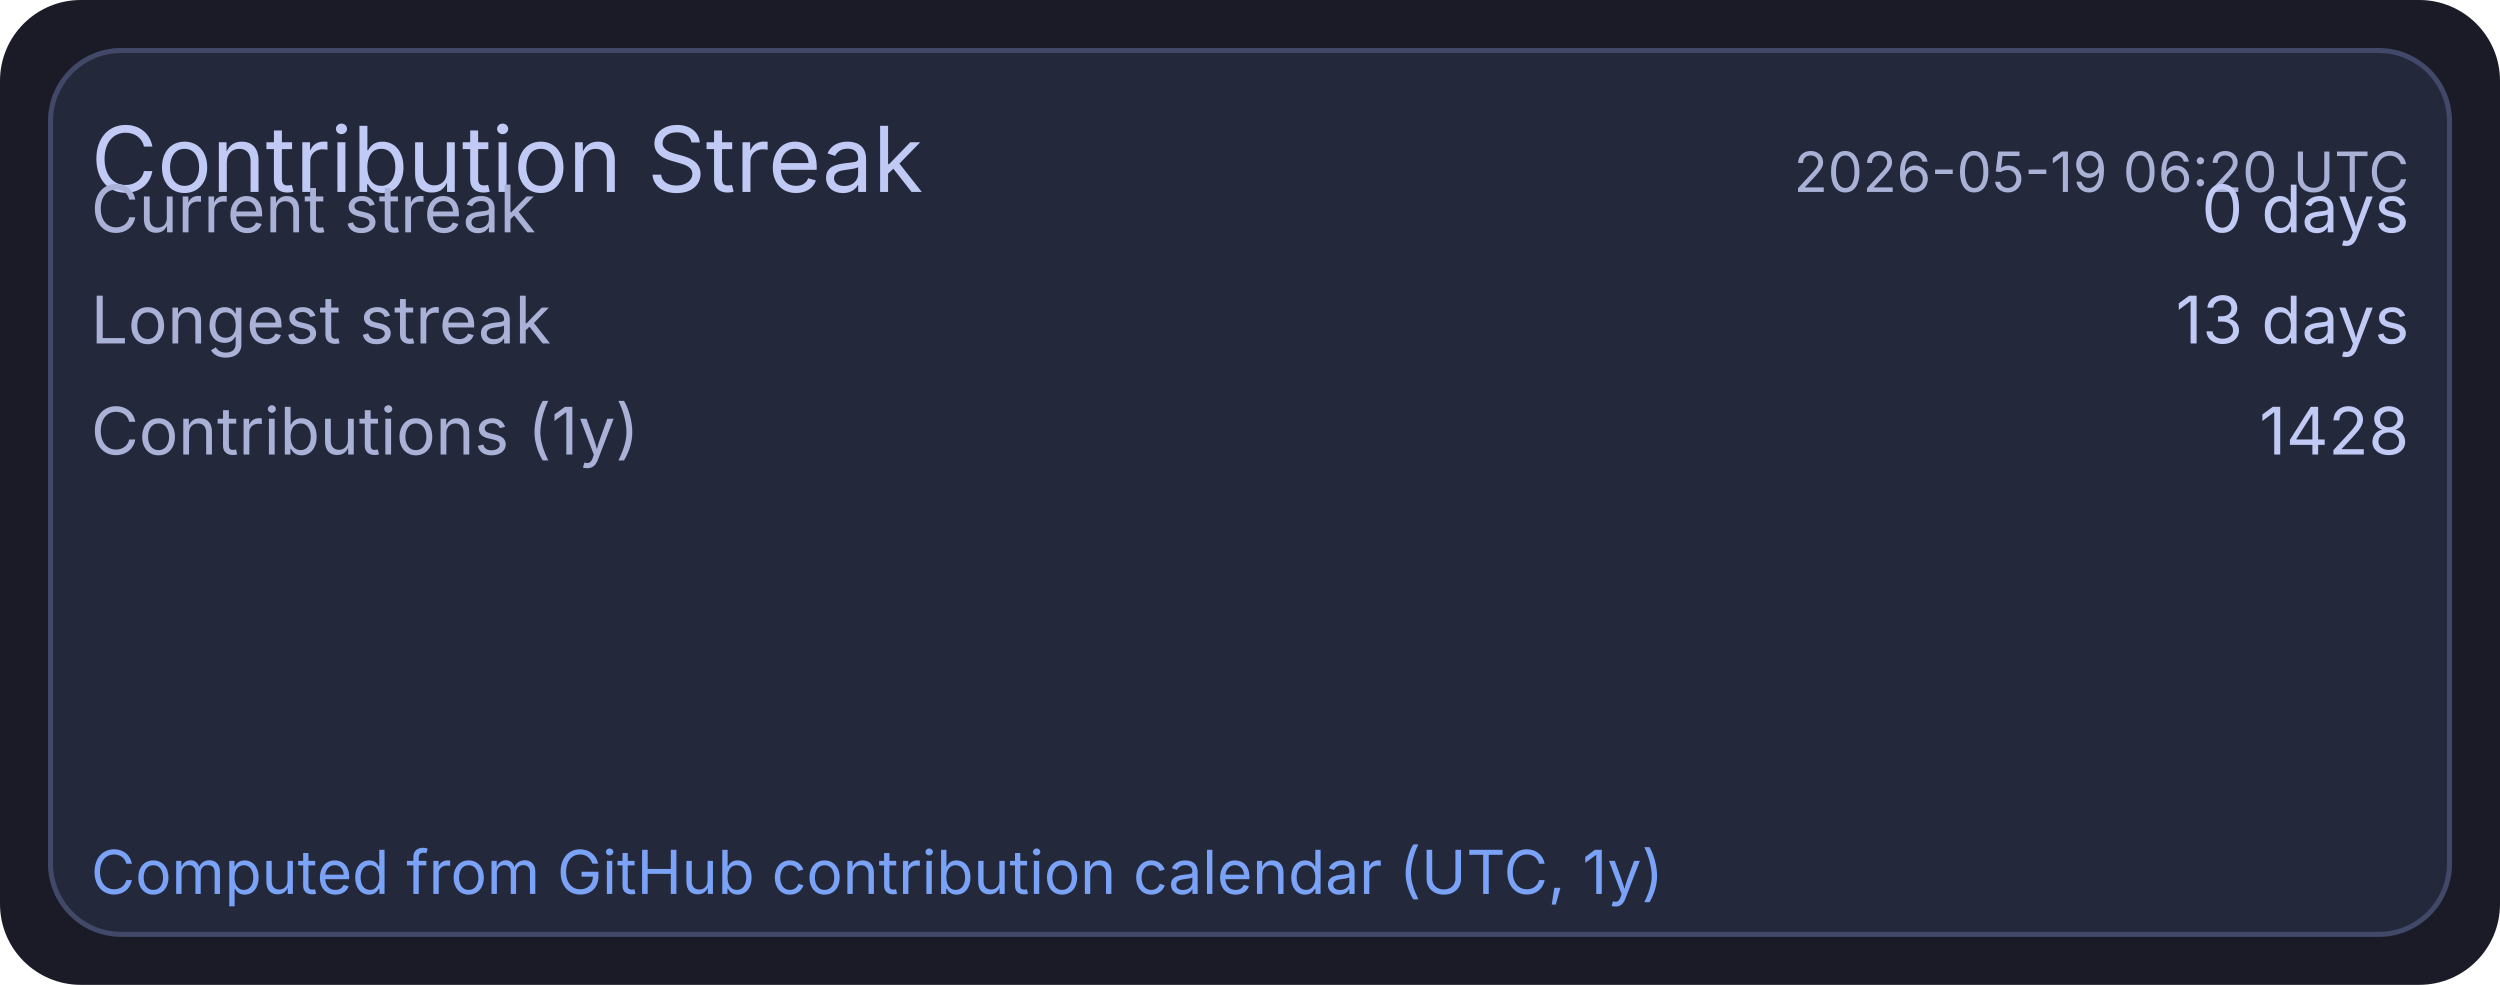
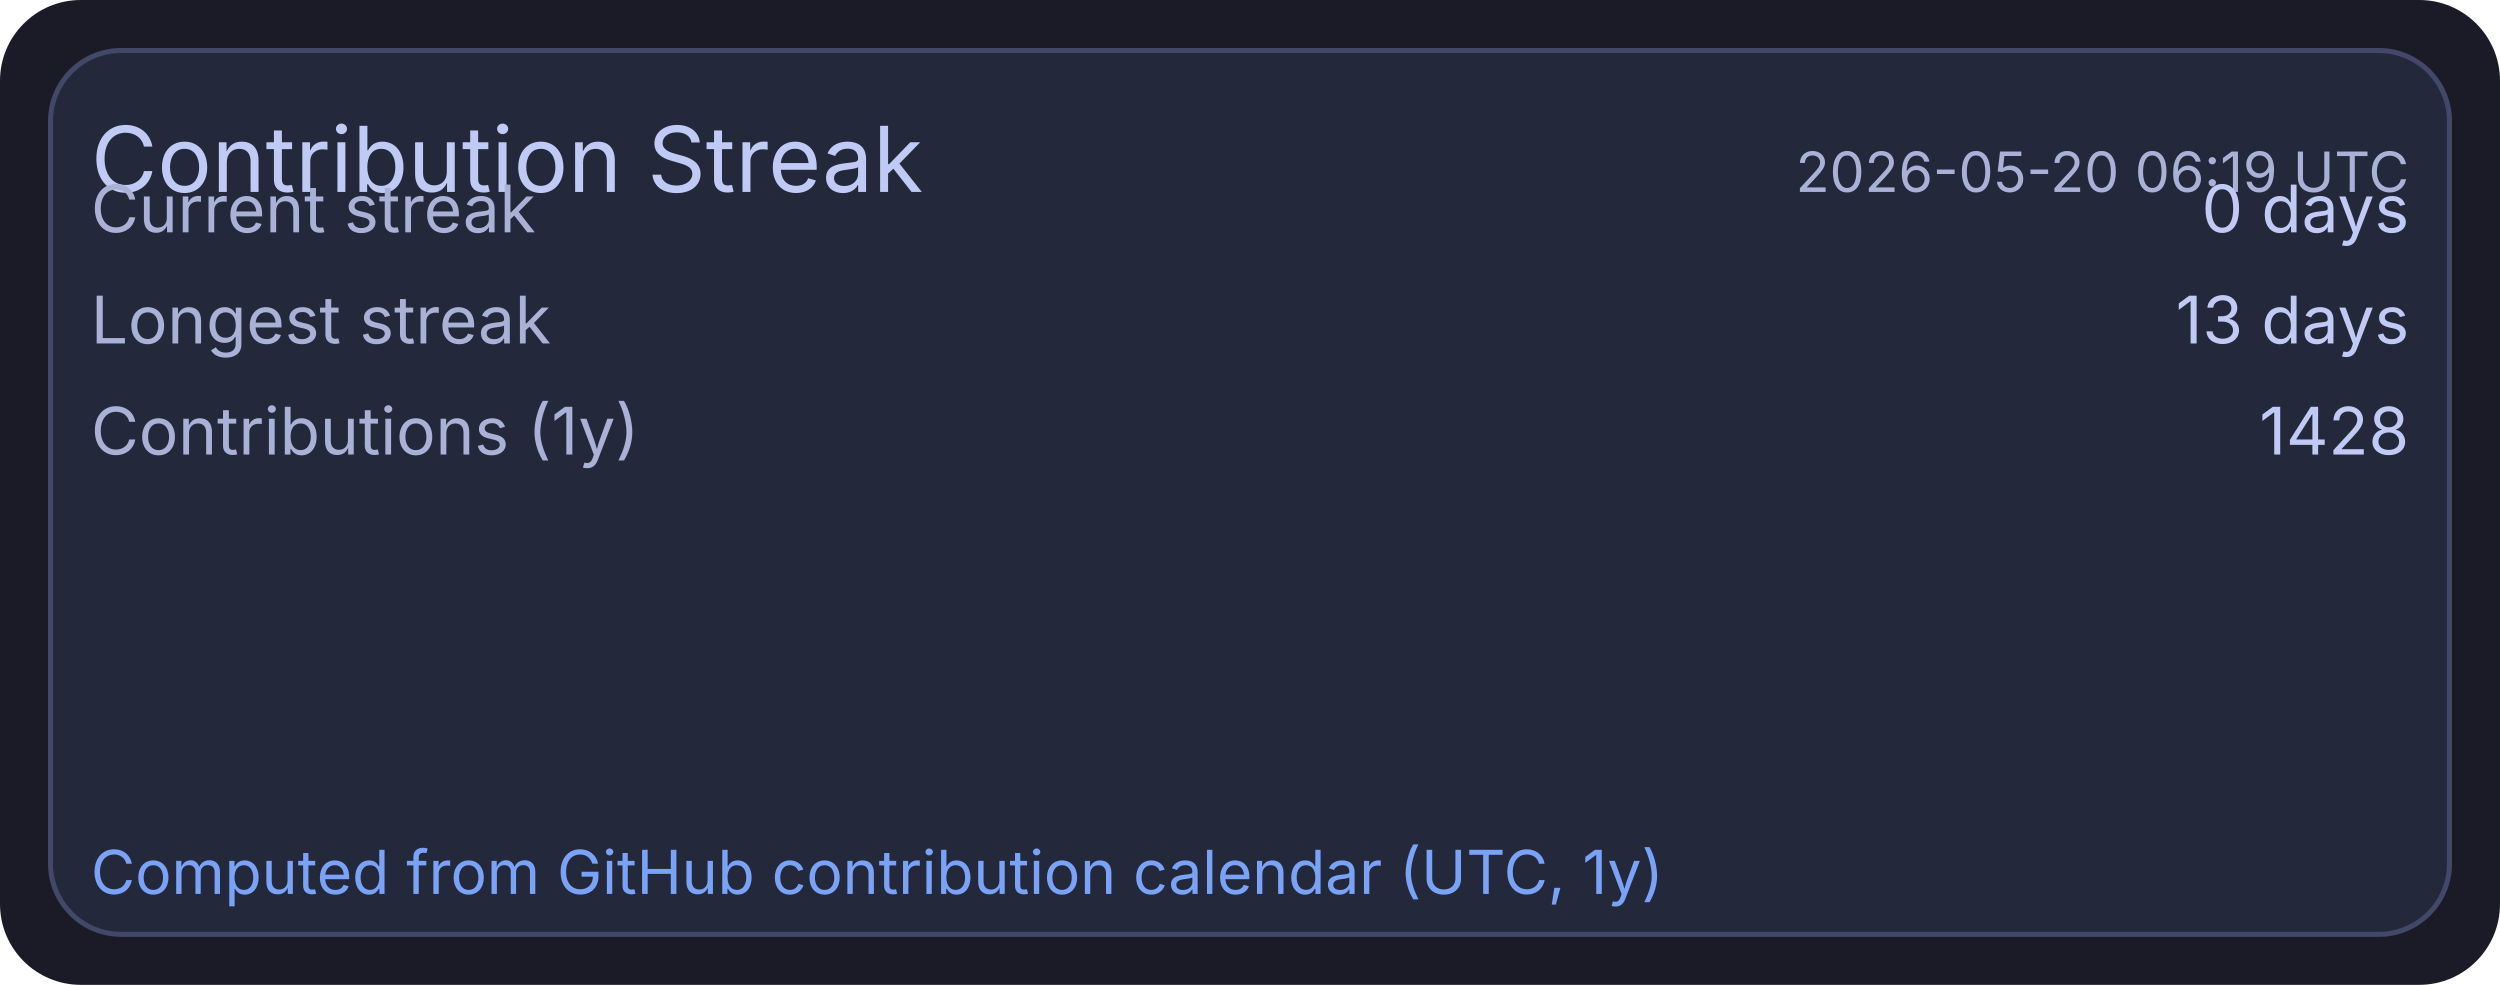
<svg xmlns="http://www.w3.org/2000/svg" width="495" height="195" viewBox="0 0 495 195">
  <rect x="0" y="0" width="495" height="195" rx="16" fill="#1a1b26" />
  <rect x="10" y="10" width="475" height="175" rx="14" fill="#24283b" stroke="#414868" stroke-width="1" />
  <text x="18" y="38" fill="#c0caf5" font-size="18" font-family="ui-sans-serif, system-ui, -apple-system, Segoe UI">Contribution Streak</text>
-   <text x="477" y="38" text-anchor="end" fill="#a9b1d6" font-size="11" font-family="ui-sans-serif, system-ui, -apple-system, Segoe UI">2026-05-19 06:20 UTC</text>
+   <text x="477" y="38" text-anchor="end" fill="#a9b1d6" font-size="11" font-family="ui-sans-serif, system-ui, -apple-system, Segoe UI">2026-05-20 06:19 UTC</text>
  <text x="18" y="46" fill="#a9b1d6" font-size="13" font-family="ui-sans-serif, system-ui, -apple-system, Segoe UI">Current streak</text>
  <text x="477" y="46" text-anchor="end" fill="#c0caf5" font-size="13" font-family="ui-sans-serif, system-ui, -apple-system, Segoe UI">0 days</text>
  <text x="18" y="68" fill="#a9b1d6" font-size="13" font-family="ui-sans-serif, system-ui, -apple-system, Segoe UI">Longest streak</text>
  <text x="477" y="68" text-anchor="end" fill="#c0caf5" font-size="13" font-family="ui-sans-serif, system-ui, -apple-system, Segoe UI">13 days</text>
  <text x="18" y="90" fill="#a9b1d6" font-size="13" font-family="ui-sans-serif, system-ui, -apple-system, Segoe UI">Contributions (1y)</text>
  <text x="477" y="90" text-anchor="end" fill="#c0caf5" font-size="13" font-family="ui-sans-serif, system-ui, -apple-system, Segoe UI">1428</text>
  <text x="18" y="177" fill="#7aa2f7" font-size="12" font-family="ui-sans-serif, system-ui, -apple-system, Segoe UI">Computed from GitHub contribution calendar (UTC, 1y)</text>
</svg>
